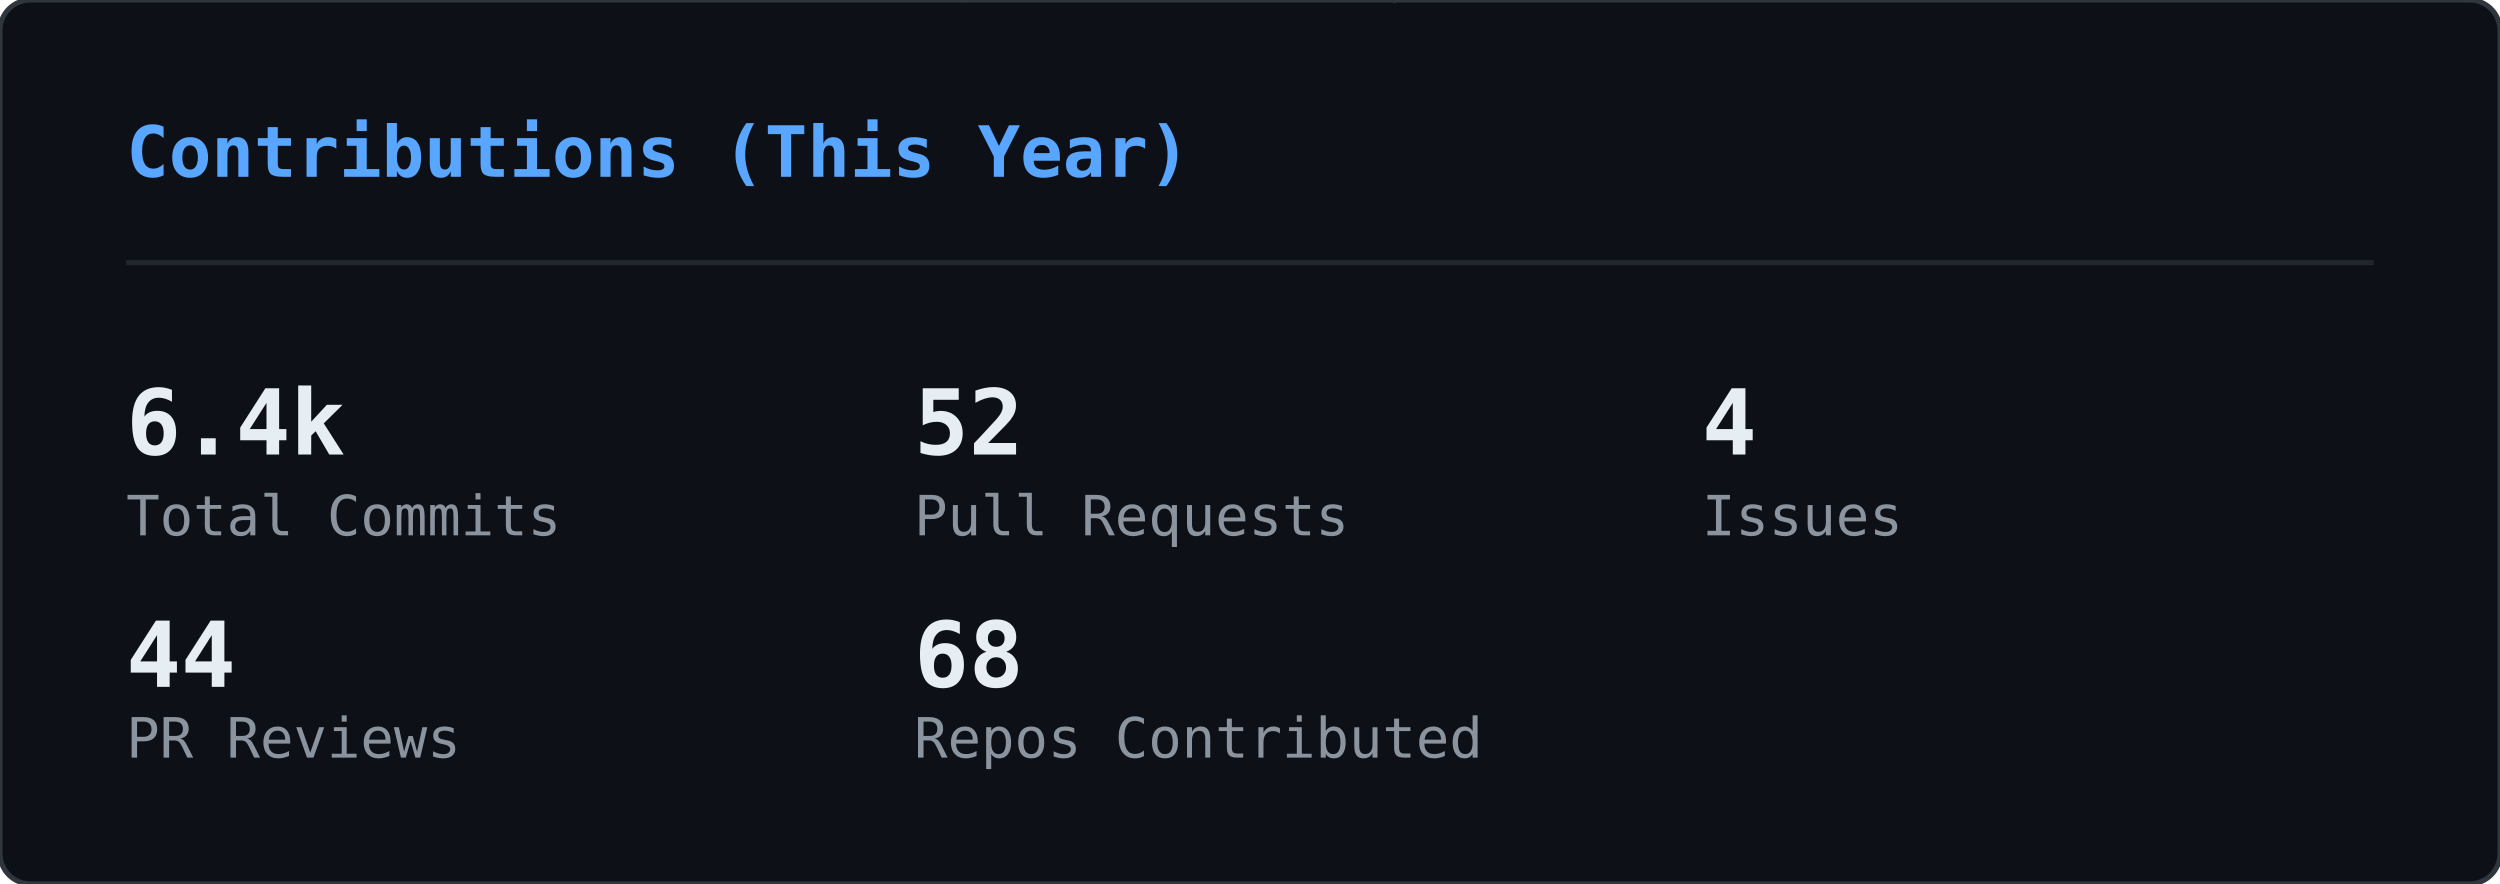
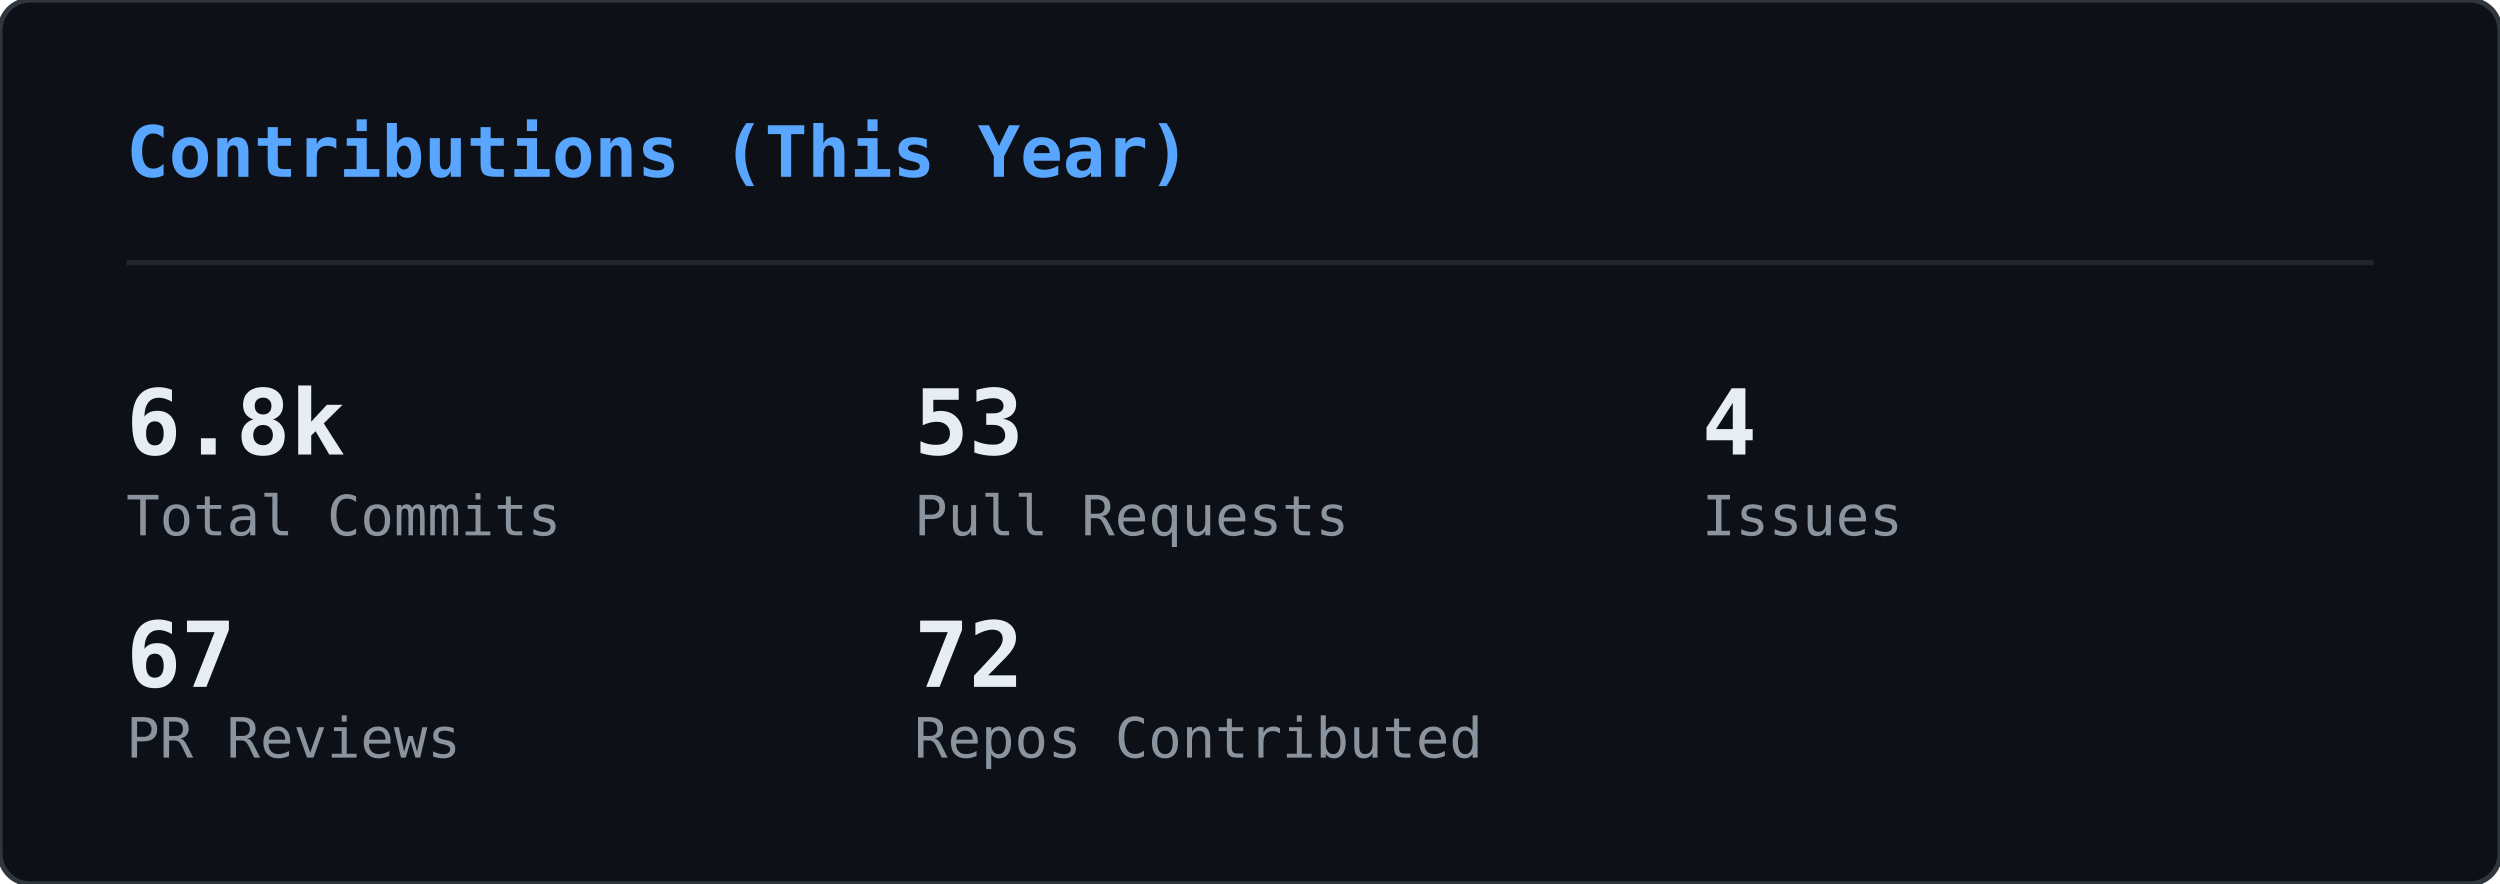
<svg xmlns="http://www.w3.org/2000/svg" width="495" height="175" viewBox="0 0 495 175">
  <defs>
    <clipPath id="gc-clip">
      <rect width="495" height="175" rx="6" />
    </clipPath>
  </defs>
  <rect width="495" height="175" rx="6" fill="#0d1117" />
  <g clip-path="url(#gc-clip)">
    <g opacity="0.22">
      <style>@keyframes gc0{from{transform:translateY(-74px)}to{transform:translateY(189px)}}@keyframes gc1{from{transform:translateY(-46px)}to{transform:translateY(189px)}}@keyframes gc2{from{transform:translateY(-46px)}to{transform:translateY(189px)}}@keyframes gc3{from{transform:translateY(-46px)}to{transform:translateY(189px)}}@keyframes gc4{from{transform:translateY(-46px)}to{transform:translateY(189px)}}@keyframes gc5{from{transform:translateY(-46px)}to{transform:translateY(189px)}}@keyframes gc6{from{transform:translateY(-46px)}to{transform:translateY(189px)}}@keyframes gc7{from{transform:translateY(-46px)}to{transform:translateY(189px)}}@keyframes gc8{from{transform:translateY(-46px)}to{transform:translateY(189px)}}@keyframes gc9{from{transform:translateY(-46px)}to{transform:translateY(189px)}}@keyframes gc10{from{transform:translateY(-46px)}to{transform:translateY(189px)}}@keyframes gc11{from{transform:translateY(-46px)}to{transform:translateY(189px)}}@keyframes gc12{from{transform:translateY(-46px)}to{transform:translateY(189px)}}@keyframes gc13{from{transform:translateY(-46px)}to{transform:translateY(189px)}}@keyframes gc14{from{transform:translateY(-46px)}to{transform:translateY(189px)}}@keyframes gc15{from{transform:translateY(-46px)}to{transform:translateY(189px)}}@keyframes gc16{from{transform:translateY(-46px)}to{transform:translateY(189px)}}@keyframes gc17{from{transform:translateY(-46px)}to{transform:translateY(189px)}}@keyframes gc18{from{transform:translateY(-46px)}to{transform:translateY(189px)}}@keyframes gc19{from{transform:translateY(-46px)}to{transform:translateY(189px)}}@keyframes gc20{from{transform:translateY(-46px)}to{transform:translateY(189px)}}@keyframes gc21{from{transform:translateY(-46px)}to{transform:translateY(189px)}}@keyframes gc22{from{transform:translateY(-46px)}to{transform:translateY(189px)}}@keyframes gc23{from{transform:translateY(-46px)}to{transform:translateY(189px)}}@keyframes gc24{from{transform:translateY(-46px)}to{transform:translateY(189px)}}@keyframes gc25{from{transform:translateY(-46px)}to{transform:translateY(189px)}}@keyframes gc26{from{transform:translateY(-46px)}to{transform:translateY(189px)}}@keyframes gc27{from{transform:translateY(-46px)}to{transform:translateY(189px)}}@keyframes gc28{from{transform:translateY(-46px)}to{transform:translateY(189px)}}@keyframes gc29{from{transform:translateY(-46px)}to{transform:translateY(189px)}}@keyframes gc30{from{transform:translateY(-46px)}to{transform:translateY(189px)}}@keyframes gc31{from{transform:translateY(-46px)}to{transform:translateY(189px)}}@keyframes gc32{from{transform:translateY(-46px)}to{transform:translateY(189px)}}@keyframes gc33{from{transform:translateY(-46px)}to{transform:translateY(189px)}}@keyframes gc34{from{transform:translateY(-46px)}to{transform:translateY(189px)}}@keyframes gc35{from{transform:translateY(-46px)}to{transform:translateY(189px)}}@keyframes gc36{from{transform:translateY(-46px)}to{transform:translateY(189px)}}@keyframes gc37{from{transform:translateY(-46px)}to{transform:translateY(189px)}}</style>
      <g style="animation:gc0 2.24s linear infinite;animation-delay:-0.43s">
        <text x="418" y="0" font-family="monospace" font-size="12" fill="#00ff41">ｱ</text>
        <text x="418" y="-14" font-family="monospace" font-size="12" fill="#00ff41" opacity="0.83">1</text>
        <text x="418" y="-28" font-family="monospace" font-size="12" fill="#00ff41" opacity="0.67">ｺ</text>
        <text x="418" y="-42" font-family="monospace" font-size="12" fill="#00ff41" opacity="0.50">ｵ</text>
        <text x="418" y="-56" font-family="monospace" font-size="12" fill="#00ff41" opacity="0.33">ﾆ</text>
        <text x="418" y="-70" font-family="monospace" font-size="12" fill="#00ff41" opacity="0.17">ﾏ</text>
      </g>
      <g style="animation:gc1 2.00s linear infinite;animation-delay:-0.41s">
        <text x="331" y="0" font-family="monospace" font-size="12" fill="#00ff41">ﾒ</text>
        <text x="331" y="-14" font-family="monospace" font-size="12" fill="#00ff41" opacity="0.75">ｲ</text>
        <text x="331" y="-28" font-family="monospace" font-size="12" fill="#00ff41" opacity="0.50">ﾏ</text>
        <text x="331" y="-42" font-family="monospace" font-size="12" fill="#00ff41" opacity="0.25">ﾊ</text>
      </g>
      <g style="animation:gc2 2.14s linear infinite;animation-delay:-0.94s">
        <text x="266" y="0" font-family="monospace" font-size="12" fill="#00ff41">ﾉ</text>
        <text x="266" y="-14" font-family="monospace" font-size="12" fill="#00ff41" opacity="0.75">ﾓ</text>
        <text x="266" y="-28" font-family="monospace" font-size="12" fill="#00ff41" opacity="0.50">ﾅ</text>
        <text x="266" y="-42" font-family="monospace" font-size="12" fill="#00ff41" opacity="0.25">1</text>
      </g>
      <g style="animation:gc3 1.84s linear infinite;animation-delay:-0.76s">
        <text x="211" y="0" font-family="monospace" font-size="12" fill="#00ff41">ﾍ</text>
        <text x="211" y="-14" font-family="monospace" font-size="12" fill="#00ff41" opacity="0.75">ｭ</text>
        <text x="211" y="-28" font-family="monospace" font-size="12" fill="#00ff41" opacity="0.50">ﾇ</text>
        <text x="211" y="-42" font-family="monospace" font-size="12" fill="#00ff41" opacity="0.25">ｲ</text>
      </g>
      <g style="animation:gc4 1.58s linear infinite;animation-delay:-1.41s">
        <text x="227" y="0" font-family="monospace" font-size="12" fill="#00ff41">ﾑ</text>
        <text x="227" y="-14" font-family="monospace" font-size="12" fill="#00ff41" opacity="0.75">ﾝ</text>
        <text x="227" y="-28" font-family="monospace" font-size="12" fill="#00ff41" opacity="0.50">1</text>
        <text x="227" y="-42" font-family="monospace" font-size="12" fill="#00ff41" opacity="0.25">ﾎ</text>
      </g>
      <g style="animation:gc5 2.60s linear infinite;animation-delay:-0.13s">
        <text x="18" y="0" font-family="monospace" font-size="12" fill="#00ff41">ｼ</text>
        <text x="18" y="-14" font-family="monospace" font-size="12" fill="#00ff41" opacity="0.75">ﾍ</text>
        <text x="18" y="-28" font-family="monospace" font-size="12" fill="#00ff41" opacity="0.50">6</text>
        <text x="18" y="-42" font-family="monospace" font-size="12" fill="#00ff41" opacity="0.25">ｧ</text>
      </g>
      <g style="animation:gc6 2.52s linear infinite;animation-delay:-2.31s">
        <text x="414" y="0" font-family="monospace" font-size="12" fill="#00ff41">ｭ</text>
        <text x="414" y="-14" font-family="monospace" font-size="12" fill="#00ff41" opacity="0.75">0</text>
        <text x="414" y="-28" font-family="monospace" font-size="12" fill="#00ff41" opacity="0.50">8</text>
        <text x="414" y="-42" font-family="monospace" font-size="12" fill="#00ff41" opacity="0.25">8</text>
      </g>
      <g style="animation:gc7 1.75s linear infinite;animation-delay:-0.75s">
        <text x="162" y="0" font-family="monospace" font-size="12" fill="#00ff41">ｳ</text>
        <text x="162" y="-14" font-family="monospace" font-size="12" fill="#00ff41" opacity="0.75">ﾝ</text>
        <text x="162" y="-28" font-family="monospace" font-size="12" fill="#00ff41" opacity="0.50">ｾ</text>
        <text x="162" y="-42" font-family="monospace" font-size="12" fill="#00ff41" opacity="0.25">ｨ</text>
      </g>
      <g style="animation:gc8 1.78s linear infinite;animation-delay:-0.10s">
        <text x="274" y="0" font-family="monospace" font-size="12" fill="#00ff41">ｯ</text>
        <text x="274" y="-14" font-family="monospace" font-size="12" fill="#00ff41" opacity="0.75">2</text>
        <text x="274" y="-28" font-family="monospace" font-size="12" fill="#00ff41" opacity="0.50">ｾ</text>
        <text x="274" y="-42" font-family="monospace" font-size="12" fill="#00ff41" opacity="0.25">ﾋ</text>
      </g>
      <g style="animation:gc9 1.89s linear infinite;animation-delay:-1.15s">
        <text x="12" y="0" font-family="monospace" font-size="12" fill="#00ff41">ﾘ</text>
        <text x="12" y="-14" font-family="monospace" font-size="12" fill="#00ff41" opacity="0.75">ﾎ</text>
        <text x="12" y="-28" font-family="monospace" font-size="12" fill="#00ff41" opacity="0.50">ｽ</text>
        <text x="12" y="-42" font-family="monospace" font-size="12" fill="#00ff41" opacity="0.25">6</text>
      </g>
      <g style="animation:gc10 2.44s linear infinite;animation-delay:-1.24s">
        <text x="131" y="0" font-family="monospace" font-size="12" fill="#00ff41">ﾓ</text>
        <text x="131" y="-14" font-family="monospace" font-size="12" fill="#00ff41" opacity="0.75">ﾍ</text>
        <text x="131" y="-28" font-family="monospace" font-size="12" fill="#00ff41" opacity="0.50">6</text>
        <text x="131" y="-42" font-family="monospace" font-size="12" fill="#00ff41" opacity="0.25">ﾝ</text>
      </g>
      <g style="animation:gc11 2.77s linear infinite;animation-delay:-2.13s">
        <text x="368" y="0" font-family="monospace" font-size="12" fill="#00ff41">ﾖ</text>
        <text x="368" y="-14" font-family="monospace" font-size="12" fill="#00ff41" opacity="0.75">ﾇ</text>
        <text x="368" y="-28" font-family="monospace" font-size="12" fill="#00ff41" opacity="0.50">ﾘ</text>
        <text x="368" y="-42" font-family="monospace" font-size="12" fill="#00ff41" opacity="0.25">ﾆ</text>
      </g>
      <g style="animation:gc12 3.04s linear infinite;animation-delay:-2.80s">
        <text x="66" y="0" font-family="monospace" font-size="12" fill="#00ff41">ｸ</text>
        <text x="66" y="-14" font-family="monospace" font-size="12" fill="#00ff41" opacity="0.75">ｱ</text>
        <text x="66" y="-28" font-family="monospace" font-size="12" fill="#00ff41" opacity="0.50">ﾐ</text>
        <text x="66" y="-42" font-family="monospace" font-size="12" fill="#00ff41" opacity="0.25">ﾅ</text>
      </g>
      <g style="animation:gc13 2.04s linear infinite;animation-delay:-0.19s">
        <text x="412" y="0" font-family="monospace" font-size="12" fill="#00ff41">0</text>
        <text x="412" y="-14" font-family="monospace" font-size="12" fill="#00ff41" opacity="0.75">ﾁ</text>
        <text x="412" y="-28" font-family="monospace" font-size="12" fill="#00ff41" opacity="0.50">ﾌ</text>
        <text x="412" y="-42" font-family="monospace" font-size="12" fill="#00ff41" opacity="0.25">ﾈ</text>
      </g>
      <g style="animation:gc14 2.10s linear infinite;animation-delay:-0.57s">
        <text x="124" y="0" font-family="monospace" font-size="12" fill="#00ff41">ﾏ</text>
        <text x="124" y="-14" font-family="monospace" font-size="12" fill="#00ff41" opacity="0.75">ﾈ</text>
        <text x="124" y="-28" font-family="monospace" font-size="12" fill="#00ff41" opacity="0.50">ﾅ</text>
        <text x="124" y="-42" font-family="monospace" font-size="12" fill="#00ff41" opacity="0.25">ﾀ</text>
      </g>
      <g style="animation:gc15 2.56s linear infinite;animation-delay:-2.20s">
        <text x="131" y="0" font-family="monospace" font-size="12" fill="#00ff41">ﾄ</text>
        <text x="131" y="-14" font-family="monospace" font-size="12" fill="#00ff41" opacity="0.75">ｦ</text>
        <text x="131" y="-28" font-family="monospace" font-size="12" fill="#00ff41" opacity="0.50">5</text>
        <text x="131" y="-42" font-family="monospace" font-size="12" fill="#00ff41" opacity="0.25">ｿ</text>
      </g>
      <g style="animation:gc16 2.84s linear infinite;animation-delay:-1.58s">
        <text x="271" y="0" font-family="monospace" font-size="12" fill="#00ff41">ｻ</text>
        <text x="271" y="-14" font-family="monospace" font-size="12" fill="#00ff41" opacity="0.75">ｴ</text>
        <text x="271" y="-28" font-family="monospace" font-size="12" fill="#00ff41" opacity="0.50">ﾌ</text>
        <text x="271" y="-42" font-family="monospace" font-size="12" fill="#00ff41" opacity="0.25">ｸ</text>
      </g>
      <g style="animation:gc17 2.02s linear infinite;animation-delay:-0.84s">
        <text x="174" y="0" font-family="monospace" font-size="12" fill="#00ff41">ﾛ</text>
        <text x="174" y="-14" font-family="monospace" font-size="12" fill="#00ff41" opacity="0.75">2</text>
        <text x="174" y="-28" font-family="monospace" font-size="12" fill="#00ff41" opacity="0.50">7</text>
        <text x="174" y="-42" font-family="monospace" font-size="12" fill="#00ff41" opacity="0.25">9</text>
      </g>
      <g style="animation:gc18 3.12s linear infinite;animation-delay:-0.87s">
        <text x="345" y="0" font-family="monospace" font-size="12" fill="#00ff41">9</text>
        <text x="345" y="-14" font-family="monospace" font-size="12" fill="#00ff41" opacity="0.75">5</text>
        <text x="345" y="-28" font-family="monospace" font-size="12" fill="#00ff41" opacity="0.50">ｬ</text>
        <text x="345" y="-42" font-family="monospace" font-size="12" fill="#00ff41" opacity="0.25">ｩ</text>
      </g>
      <g style="animation:gc19 2.53s linear infinite;animation-delay:-1.94s">
        <text x="458" y="0" font-family="monospace" font-size="12" fill="#00ff41">ﾍ</text>
        <text x="458" y="-14" font-family="monospace" font-size="12" fill="#00ff41" opacity="0.75">0</text>
        <text x="458" y="-28" font-family="monospace" font-size="12" fill="#00ff41" opacity="0.50">ｿ</text>
        <text x="458" y="-42" font-family="monospace" font-size="12" fill="#00ff41" opacity="0.25">ｽ</text>
      </g>
      <g style="animation:gc20 2.44s linear infinite;animation-delay:-1.05s">
        <text x="457" y="0" font-family="monospace" font-size="12" fill="#00ff41">2</text>
        <text x="457" y="-14" font-family="monospace" font-size="12" fill="#00ff41" opacity="0.75">ｻ</text>
        <text x="457" y="-28" font-family="monospace" font-size="12" fill="#00ff41" opacity="0.50">ﾎ</text>
        <text x="457" y="-42" font-family="monospace" font-size="12" fill="#00ff41" opacity="0.25">ｻ</text>
      </g>
      <g style="animation:gc21 2.55s linear infinite;animation-delay:-0.61s">
        <text x="329" y="0" font-family="monospace" font-size="12" fill="#00ff41">ｦ</text>
        <text x="329" y="-14" font-family="monospace" font-size="12" fill="#00ff41" opacity="0.75">0</text>
        <text x="329" y="-28" font-family="monospace" font-size="12" fill="#00ff41" opacity="0.50">ｼ</text>
        <text x="329" y="-42" font-family="monospace" font-size="12" fill="#00ff41" opacity="0.25">ﾊ</text>
      </g>
      <g style="animation:gc22 2.58s linear infinite;animation-delay:-1.12s">
        <text x="434" y="0" font-family="monospace" font-size="12" fill="#00ff41">ｼ</text>
        <text x="434" y="-14" font-family="monospace" font-size="12" fill="#00ff41" opacity="0.75">ﾅ</text>
        <text x="434" y="-28" font-family="monospace" font-size="12" fill="#00ff41" opacity="0.50">ｱ</text>
        <text x="434" y="-42" font-family="monospace" font-size="12" fill="#00ff41" opacity="0.25">ﾂ</text>
      </g>
      <g style="animation:gc23 3.06s linear infinite;animation-delay:-1.24s">
        <text x="423" y="0" font-family="monospace" font-size="12" fill="#00ff41">ｪ</text>
        <text x="423" y="-14" font-family="monospace" font-size="12" fill="#00ff41" opacity="0.75">ｴ</text>
        <text x="423" y="-28" font-family="monospace" font-size="12" fill="#00ff41" opacity="0.50">ｴ</text>
        <text x="423" y="-42" font-family="monospace" font-size="12" fill="#00ff41" opacity="0.25">ｴ</text>
      </g>
      <g style="animation:gc24 3.11s linear infinite;animation-delay:-2.59s">
        <text x="64" y="0" font-family="monospace" font-size="12" fill="#00ff41">ﾌ</text>
        <text x="64" y="-14" font-family="monospace" font-size="12" fill="#00ff41" opacity="0.75">ｵ</text>
        <text x="64" y="-28" font-family="monospace" font-size="12" fill="#00ff41" opacity="0.50">ﾒ</text>
        <text x="64" y="-42" font-family="monospace" font-size="12" fill="#00ff41" opacity="0.25">ﾝ</text>
      </g>
      <g style="animation:gc25 3.06s linear infinite;animation-delay:-0.55s">
        <text x="117" y="0" font-family="monospace" font-size="12" fill="#00ff41">ﾑ</text>
        <text x="117" y="-14" font-family="monospace" font-size="12" fill="#00ff41" opacity="0.75">1</text>
        <text x="117" y="-28" font-family="monospace" font-size="12" fill="#00ff41" opacity="0.50">ｪ</text>
        <text x="117" y="-42" font-family="monospace" font-size="12" fill="#00ff41" opacity="0.25">ﾍ</text>
      </g>
      <g style="animation:gc26 1.75s linear infinite;animation-delay:-0.06s">
        <text x="239" y="0" font-family="monospace" font-size="12" fill="#00ff41">ﾙ</text>
        <text x="239" y="-14" font-family="monospace" font-size="12" fill="#00ff41" opacity="0.75">ﾛ</text>
        <text x="239" y="-28" font-family="monospace" font-size="12" fill="#00ff41" opacity="0.50">ｾ</text>
        <text x="239" y="-42" font-family="monospace" font-size="12" fill="#00ff41" opacity="0.25">ｴ</text>
      </g>
      <g style="animation:gc27 2.07s linear infinite;animation-delay:-1.77s">
        <text x="102" y="0" font-family="monospace" font-size="12" fill="#00ff41">1</text>
        <text x="102" y="-14" font-family="monospace" font-size="12" fill="#00ff41" opacity="0.75">ｶ</text>
        <text x="102" y="-28" font-family="monospace" font-size="12" fill="#00ff41" opacity="0.50">ｻ</text>
        <text x="102" y="-42" font-family="monospace" font-size="12" fill="#00ff41" opacity="0.25">ﾂ</text>
      </g>
      <g style="animation:gc28 1.56s linear infinite;animation-delay:-0.94s">
        <text x="461" y="0" font-family="monospace" font-size="12" fill="#00ff41">ｱ</text>
        <text x="461" y="-14" font-family="monospace" font-size="12" fill="#00ff41" opacity="0.75">ﾗ</text>
        <text x="461" y="-28" font-family="monospace" font-size="12" fill="#00ff41" opacity="0.50">ﾙ</text>
        <text x="461" y="-42" font-family="monospace" font-size="12" fill="#00ff41" opacity="0.25">ｿ</text>
      </g>
      <g style="animation:gc29 2.41s linear infinite;animation-delay:-1.53s">
        <text x="209" y="0" font-family="monospace" font-size="12" fill="#00ff41">ｲ</text>
        <text x="209" y="-14" font-family="monospace" font-size="12" fill="#00ff41" opacity="0.75">ｭ</text>
        <text x="209" y="-28" font-family="monospace" font-size="12" fill="#00ff41" opacity="0.50">ｳ</text>
        <text x="209" y="-42" font-family="monospace" font-size="12" fill="#00ff41" opacity="0.25">9</text>
      </g>
      <g style="animation:gc30 2.15s linear infinite;animation-delay:-0.46s">
        <text x="39" y="0" font-family="monospace" font-size="12" fill="#00ff41">ﾉ</text>
        <text x="39" y="-14" font-family="monospace" font-size="12" fill="#00ff41" opacity="0.75">ﾋ</text>
        <text x="39" y="-28" font-family="monospace" font-size="12" fill="#00ff41" opacity="0.50">ｳ</text>
        <text x="39" y="-42" font-family="monospace" font-size="12" fill="#00ff41" opacity="0.25">ﾝ</text>
      </g>
      <g style="animation:gc31 2.90s linear infinite;animation-delay:-1.73s">
        <text x="204" y="0" font-family="monospace" font-size="12" fill="#00ff41">ｵ</text>
        <text x="204" y="-14" font-family="monospace" font-size="12" fill="#00ff41" opacity="0.75">ｨ</text>
        <text x="204" y="-28" font-family="monospace" font-size="12" fill="#00ff41" opacity="0.50">ﾘ</text>
        <text x="204" y="-42" font-family="monospace" font-size="12" fill="#00ff41" opacity="0.25">ﾚ</text>
      </g>
      <g style="animation:gc32 2.04s linear infinite;animation-delay:-1.72s">
        <text x="21" y="0" font-family="monospace" font-size="12" fill="#00ff41">ｭ</text>
        <text x="21" y="-14" font-family="monospace" font-size="12" fill="#00ff41" opacity="0.75">ﾙ</text>
        <text x="21" y="-28" font-family="monospace" font-size="12" fill="#00ff41" opacity="0.50">ｧ</text>
        <text x="21" y="-42" font-family="monospace" font-size="12" fill="#00ff41" opacity="0.25">9</text>
      </g>
      <g style="animation:gc33 2.41s linear infinite;animation-delay:-1.13s">
        <text x="377" y="0" font-family="monospace" font-size="12" fill="#00ff41">ﾋ</text>
        <text x="377" y="-14" font-family="monospace" font-size="12" fill="#00ff41" opacity="0.75">4</text>
        <text x="377" y="-28" font-family="monospace" font-size="12" fill="#00ff41" opacity="0.50">ﾜ</text>
        <text x="377" y="-42" font-family="monospace" font-size="12" fill="#00ff41" opacity="0.25">ｲ</text>
      </g>
      <g style="animation:gc34 2.61s linear infinite;animation-delay:-1.78s">
        <text x="20" y="0" font-family="monospace" font-size="12" fill="#00ff41">ｾ</text>
        <text x="20" y="-14" font-family="monospace" font-size="12" fill="#00ff41" opacity="0.75">ｱ</text>
        <text x="20" y="-28" font-family="monospace" font-size="12" fill="#00ff41" opacity="0.50">ﾂ</text>
        <text x="20" y="-42" font-family="monospace" font-size="12" fill="#00ff41" opacity="0.25">6</text>
      </g>
      <g style="animation:gc35 1.91s linear infinite;animation-delay:-0.83s">
        <text x="143" y="0" font-family="monospace" font-size="12" fill="#00ff41">ｱ</text>
        <text x="143" y="-14" font-family="monospace" font-size="12" fill="#00ff41" opacity="0.75">ﾀ</text>
        <text x="143" y="-28" font-family="monospace" font-size="12" fill="#00ff41" opacity="0.50">0</text>
        <text x="143" y="-42" font-family="monospace" font-size="12" fill="#00ff41" opacity="0.25">0</text>
      </g>
      <g style="animation:gc36 2.47s linear infinite;animation-delay:-0.77s">
        <text x="470" y="0" font-family="monospace" font-size="12" fill="#00ff41">ﾒ</text>
        <text x="470" y="-14" font-family="monospace" font-size="12" fill="#00ff41" opacity="0.75">ｼ</text>
        <text x="470" y="-28" font-family="monospace" font-size="12" fill="#00ff41" opacity="0.50">ﾈ</text>
        <text x="470" y="-42" font-family="monospace" font-size="12" fill="#00ff41" opacity="0.25">4</text>
      </g>
      <g style="animation:gc37 2.86s linear infinite;animation-delay:-1.88s">
        <text x="189" y="0" font-family="monospace" font-size="12" fill="#00ff41">ﾗ</text>
        <text x="189" y="-14" font-family="monospace" font-size="12" fill="#00ff41" opacity="0.75">ｹ</text>
        <text x="189" y="-28" font-family="monospace" font-size="12" fill="#00ff41" opacity="0.50">ｲ</text>
        <text x="189" y="-42" font-family="monospace" font-size="12" fill="#00ff41" opacity="0.25">6</text>
      </g>
    </g>
  </g>
  <rect width="495" height="175" rx="6" fill="none" stroke="#30363d" stroke-width="1" />
  <text x="25" y="35" font-family="monospace" font-size="14" font-weight="600" fill="#58a6ff">Contributions (This Year)</text>
  <line x1="25" y1="52" x2="470" y2="52" stroke="#21262d" stroke-width="1" />
-   <text x="25" y="90" font-family="monospace" font-size="18" font-weight="700" fill="#e6edf3">6.4k</text>
+   <text x="25" y="90" font-family="monospace" font-size="18" font-weight="700" fill="#e6edf3">6.8k</text>
  <text x="25" y="106" font-family="monospace" font-size="11" fill="#8b949e">Total Commits</text>
-   <text x="181" y="90" font-family="monospace" font-size="18" font-weight="700" fill="#e6edf3">52</text>
+   <text x="181" y="90" font-family="monospace" font-size="18" font-weight="700" fill="#e6edf3">53</text>
  <text x="181" y="106" font-family="monospace" font-size="11" fill="#8b949e">Pull Requests</text>
  <text x="337" y="90" font-family="monospace" font-size="18" font-weight="700" fill="#e6edf3">4</text>
  <text x="337" y="106" font-family="monospace" font-size="11" fill="#8b949e">Issues</text>
-   <text x="25" y="136" font-family="monospace" font-size="18" font-weight="700" fill="#e6edf3">44</text>
+   <text x="25" y="136" font-family="monospace" font-size="18" font-weight="700" fill="#e6edf3">67</text>
  <text x="25" y="150" font-family="monospace" font-size="11" fill="#8b949e">PR Reviews</text>
-   <text x="181" y="136" font-family="monospace" font-size="18" font-weight="700" fill="#e6edf3">68</text>
+   <text x="181" y="136" font-family="monospace" font-size="18" font-weight="700" fill="#e6edf3">72</text>
  <text x="181" y="150" font-family="monospace" font-size="11" fill="#8b949e">Repos Contributed</text>
</svg>
